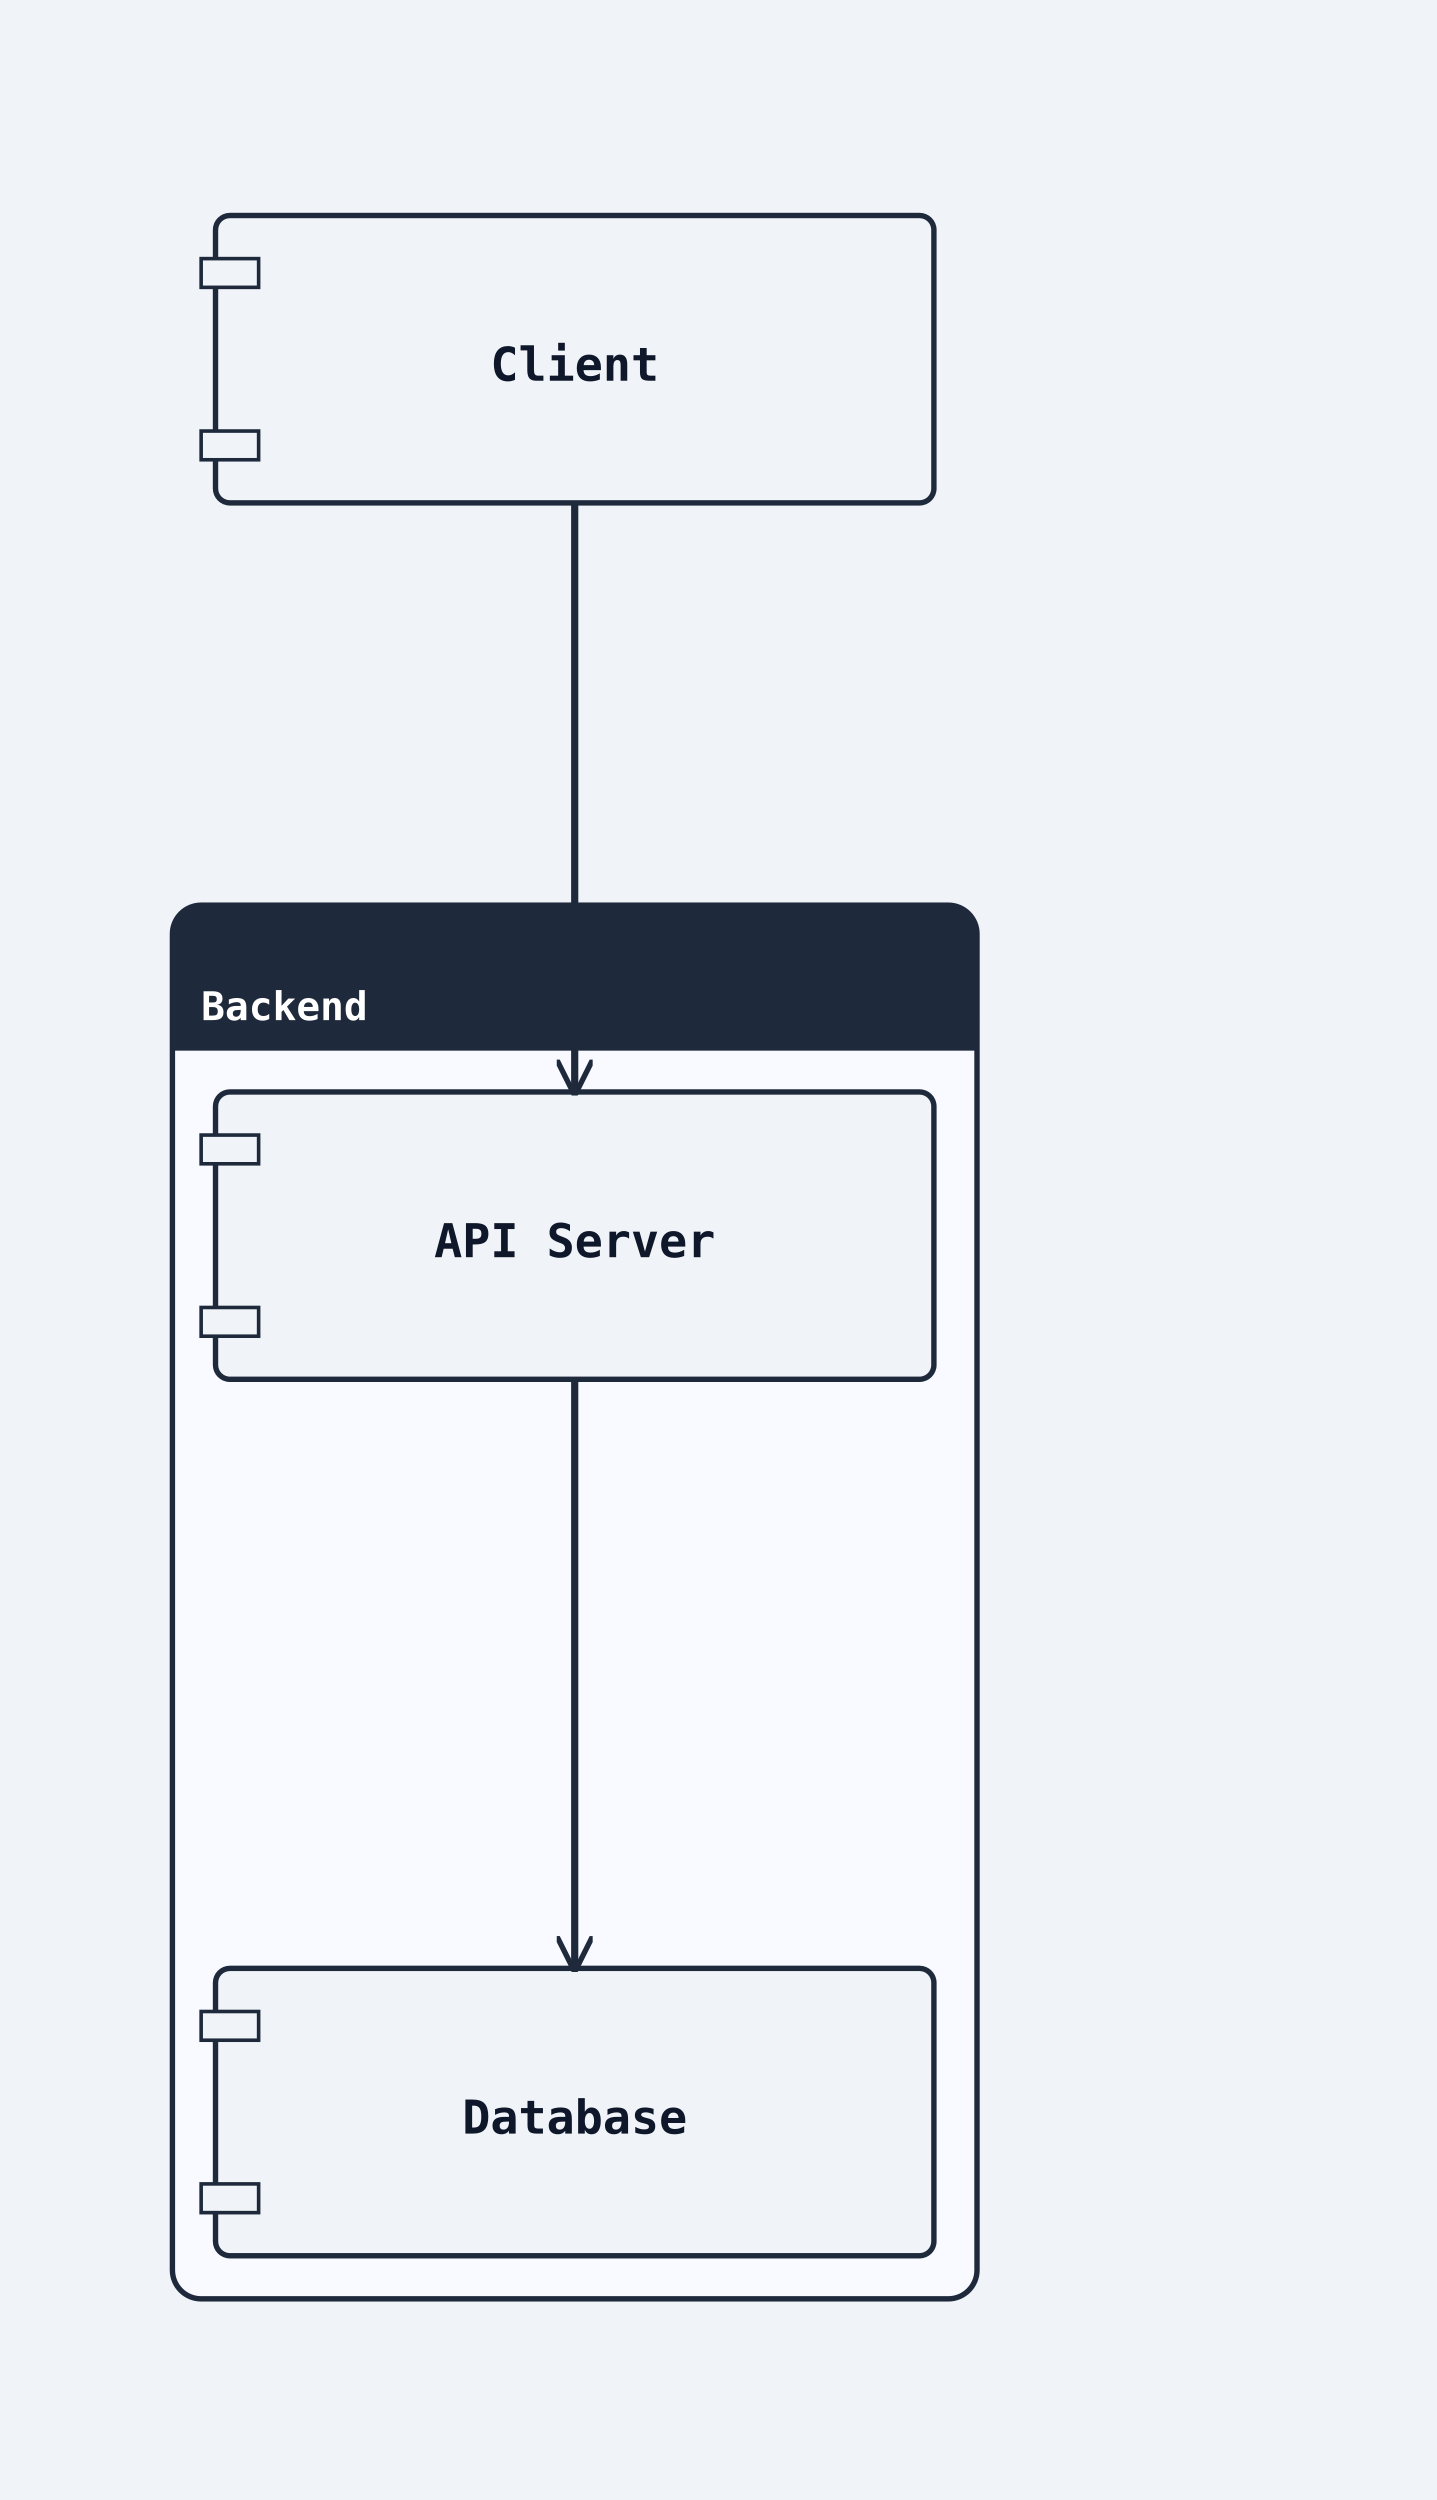
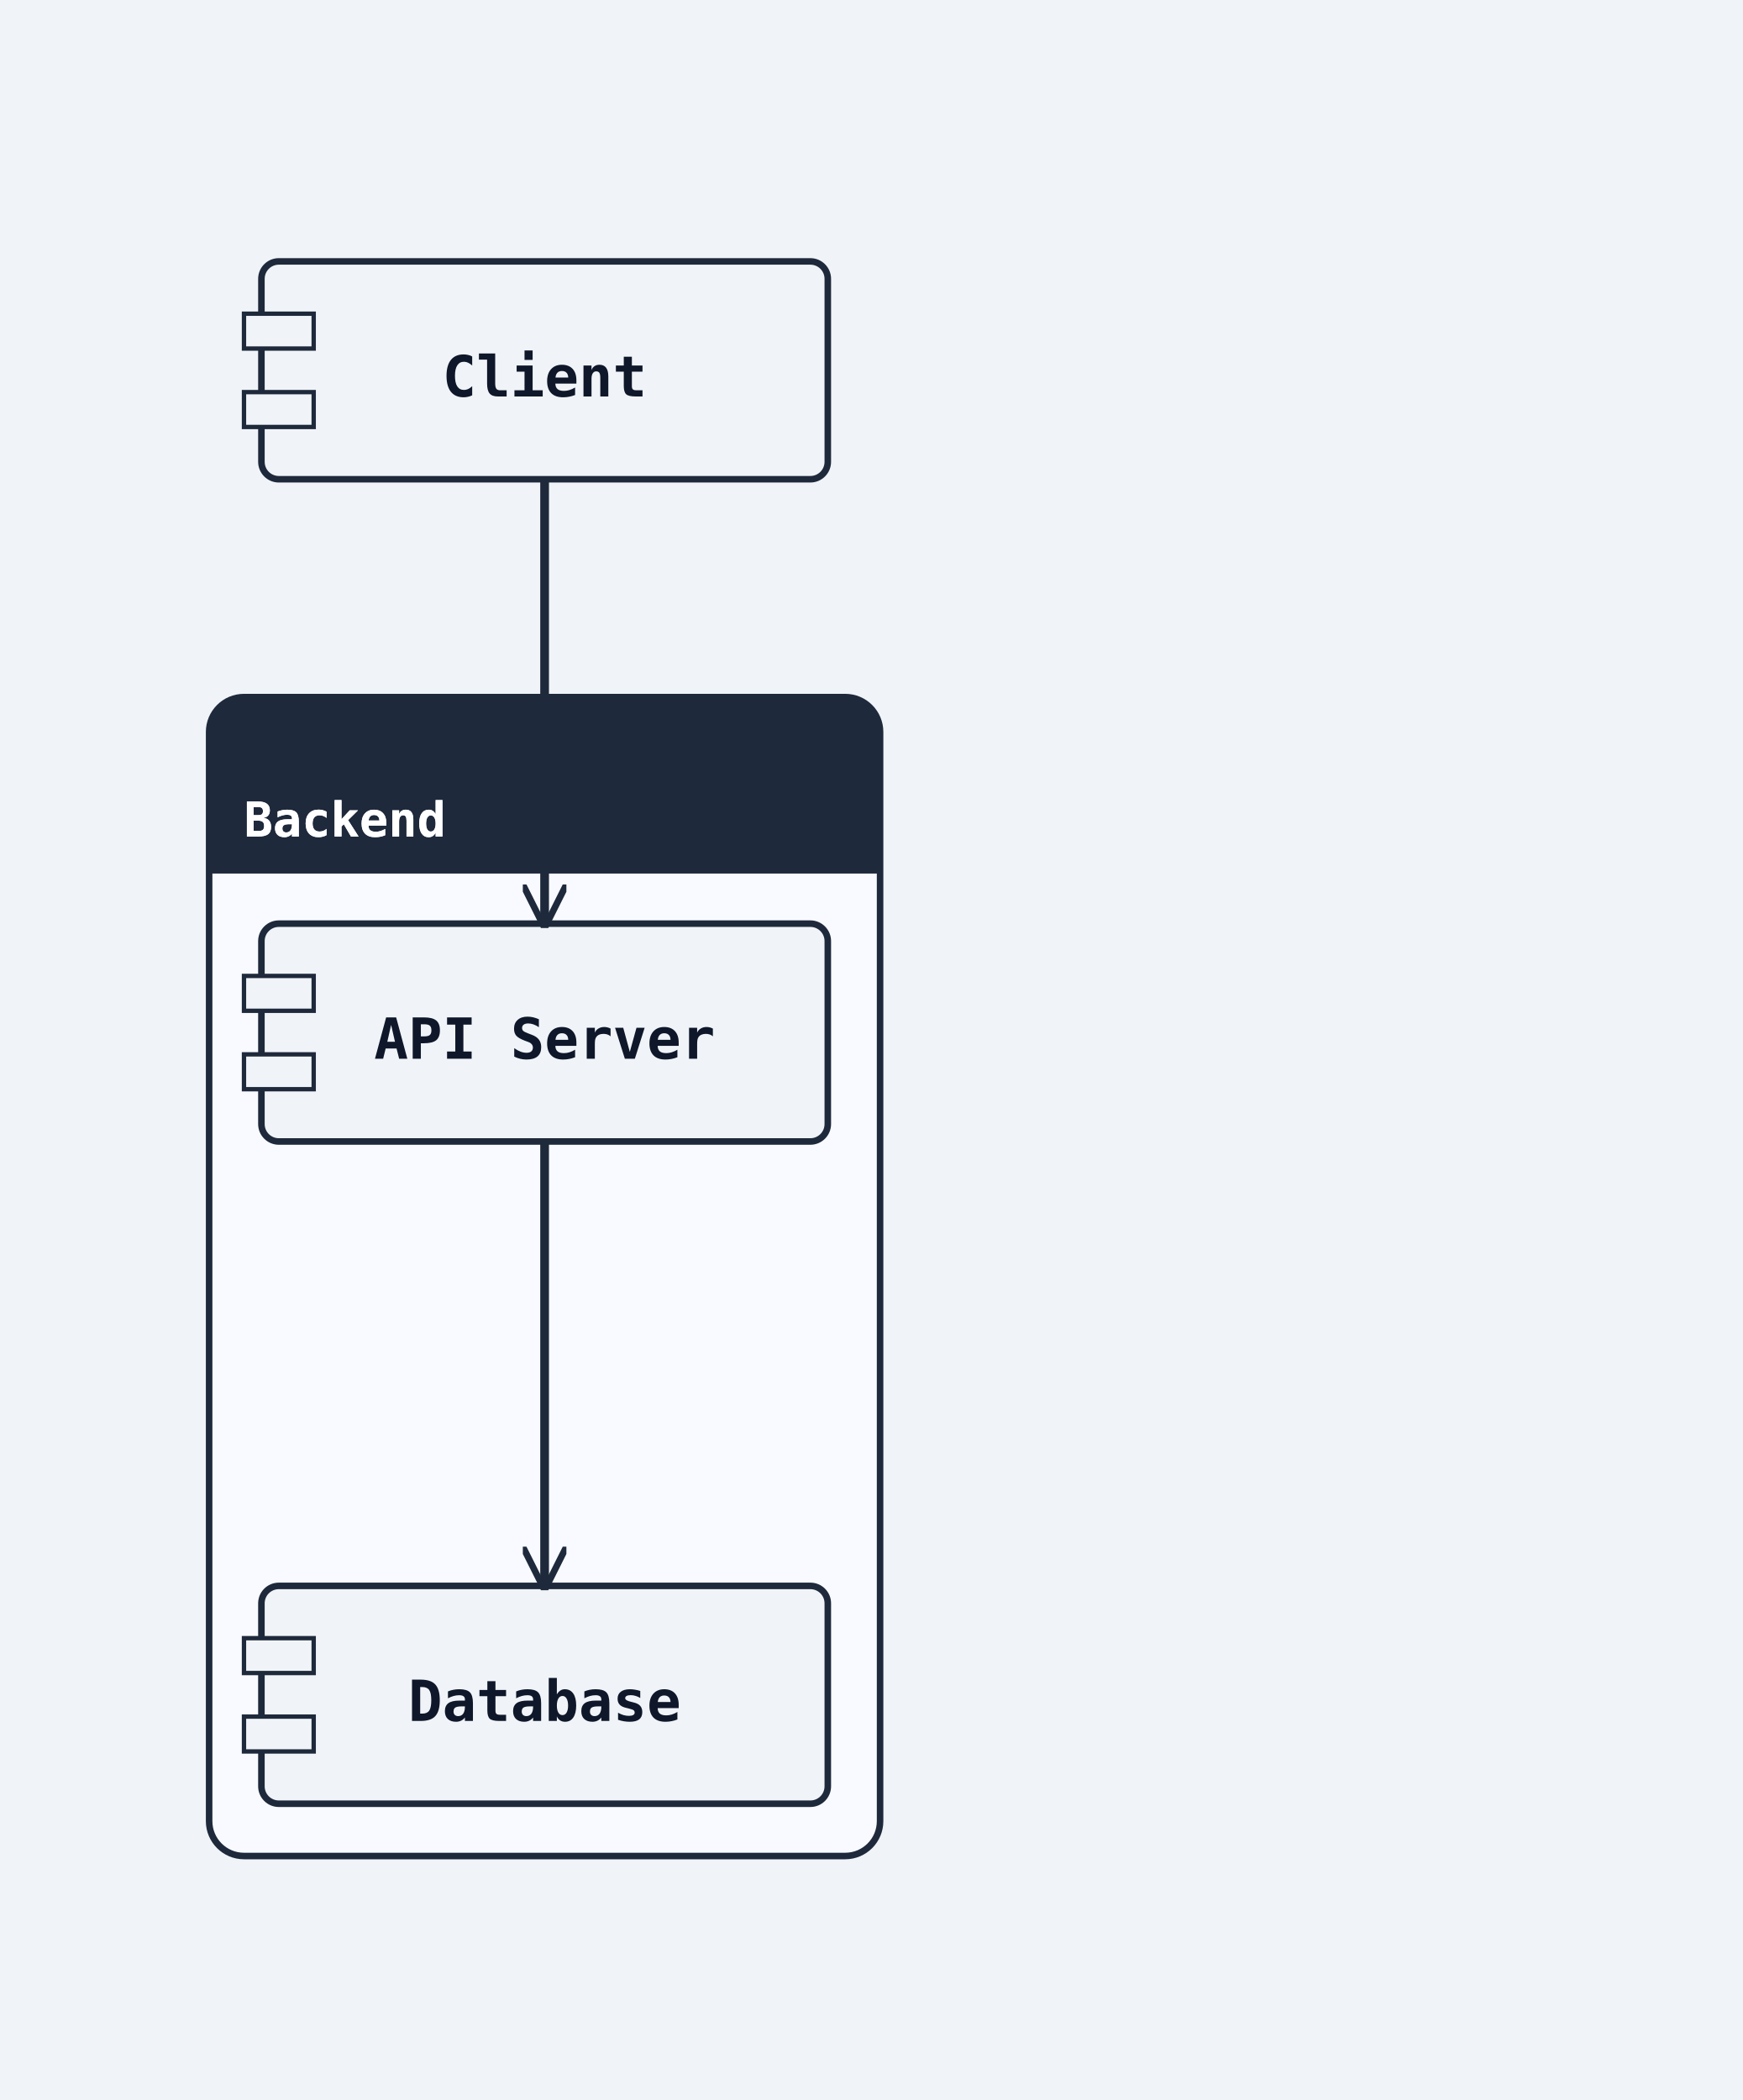
- <svg xmlns="http://www.w3.org/2000/svg" width="400" height="696" viewBox="0 0 400 696">
+ <svg xmlns="http://www.w3.org/2000/svg" width="400" height="482" viewBox="0 0 400 482">
  <rect width="100%" height="100%" fill="#f0f4f8" />
  <defs>
    <marker id="arrow-open" viewBox="0 0 10 10" refX="9" refY="5" markerWidth="10" markerHeight="10" markerUnits="userSpaceOnUse" orient="auto-start-reverse">
      <path d="M0,0 L10,5 L0,10" fill="none" stroke="#1e293b" stroke-width="1.5" />
    </marker>
    <marker id="arrow-triangle" viewBox="0 0 12 12" refX="11" refY="6" markerWidth="12" markerHeight="12" markerUnits="userSpaceOnUse" orient="auto-start-reverse">
      <polygon points="0,0 12,6 0,12" fill="#ffffff" stroke="#1e293b" stroke-width="1.5" fill-rule="nonzero" />
    </marker>
    <marker id="arrow-diamond-filled" viewBox="0 0 14 10" refX="13" refY="5" markerWidth="14" markerHeight="10" markerUnits="userSpaceOnUse" orient="auto-start-reverse">
      <path d="M0,5 L7,0 L14,5 L7,10 z" fill="#1e293b" stroke="#1e293b" stroke-width="1" />
    </marker>
    <marker id="arrow-diamond-open" viewBox="0 0 14 10" refX="13" refY="5" markerWidth="14" markerHeight="10" markerUnits="userSpaceOnUse" orient="auto-start-reverse">
      <path d="M0,5 L7,0 L14,5 L7,10 z" fill="#ffffff" stroke="#1e293b" stroke-width="1" />
    </marker>
    <marker id="arrow-double-open" viewBox="0 0 16 12" refX="15" refY="6" markerWidth="16" markerHeight="12" markerUnits="userSpaceOnUse" orient="auto-start-reverse">
      <path d="M0,1 L8,6 L0,11 M7,1 L15,6 L7,11" fill="none" stroke="#1e293b" stroke-width="1.5" stroke-linejoin="round" />
    </marker>
    <marker id="arrow-circle-open" viewBox="0 0 12 12" refX="11" refY="6" markerWidth="12" markerHeight="12" markerUnits="userSpaceOnUse" orient="auto-start-reverse">
      <circle cx="6" cy="6" r="4" fill="#ffffff" stroke="#1e293b" stroke-width="1.5" />
    </marker>
    <marker id="arrow-circle-filled" viewBox="0 0 12 12" refX="11" refY="6" markerWidth="12" markerHeight="12" markerUnits="userSpaceOnUse" orient="auto-start-reverse">
      <circle cx="6" cy="6" r="4" fill="#1e293b" stroke="#1e293b" stroke-width="1.5" />
    </marker>
    <marker id="arrow-triangle-filled" viewBox="0 0 12 12" refX="11" refY="6" markerWidth="12" markerHeight="12" markerUnits="userSpaceOnUse" orient="auto-start-reverse">
      <polygon points="0,0 12,6 0,12" fill="#1e293b" stroke="#1e293b" stroke-width="1.5" />
    </marker>
    <marker id="arrow-box-filled" viewBox="0 0 12 12" refX="11" refY="6" markerWidth="12" markerHeight="12" markerUnits="userSpaceOnUse" orient="auto-start-reverse">
      <rect x="2" y="2" width="8" height="8" fill="#1e293b" stroke="#1e293b" stroke-width="1.5" />
    </marker>
    <marker id="arrow-plus" viewBox="0 0 12 12" refX="11" refY="6" markerWidth="12" markerHeight="12" markerUnits="userSpaceOnUse" orient="auto-start-reverse">
      <path d="M6,1 L6,11 M1,6 L11,6" fill="none" stroke="#1e293b" stroke-width="1.8" stroke-linecap="round" />
    </marker>
    <marker id="arrow-slash" viewBox="0 0 12 12" refX="10" refY="6" markerWidth="12" markerHeight="12" markerUnits="userSpaceOnUse" orient="auto-start-reverse">
      <path d="M3,2 L9,10" fill="none" stroke="#1e293b" stroke-width="1.8" stroke-linecap="round" />
    </marker>
    <marker id="arrow-cross" viewBox="0 0 12 12" refX="11" refY="6" markerWidth="12" markerHeight="12" markerUnits="userSpaceOnUse" orient="auto-start-reverse">
      <path d="M2,2 L10,10 M10,2 L2,10" fill="none" stroke="#1e293b" stroke-width="1.8" stroke-linecap="round" />
    </marker>
    <marker id="arrow-bracket-open" viewBox="0 0 12 14" refX="11" refY="7" markerWidth="12" markerHeight="14" markerUnits="userSpaceOnUse" orient="auto-start-reverse">
      <path d="M10,1 L4,1 L4,13 L10,13" fill="none" stroke="#1e293b" stroke-width="1.8" stroke-linecap="round" stroke-linejoin="round" />
    </marker>
  </defs>
  <marker id="arrow-ie-one" viewBox="0 0 24 16" refX="22" refY="8" markerWidth="24" markerHeight="16" markerUnits="userSpaceOnUse" orient="auto-start-reverse">
    <path d="M16,2 L16,14" fill="none" stroke="#1e293b" stroke-width="1.8" stroke-linecap="round" />
  </marker>
  <marker id="arrow-ie-zero-one" viewBox="0 0 30 16" refX="28" refY="8" markerWidth="30" markerHeight="16" markerUnits="userSpaceOnUse" orient="auto-start-reverse">
    <circle cx="10" cy="8" r="4" fill="#ffffff" stroke="#1e293b" stroke-width="1.5" />
    <path d="M20,2 L20,14" fill="none" stroke="#1e293b" stroke-width="1.8" stroke-linecap="round" />
  </marker>
  <marker id="arrow-ie-zero-many" viewBox="0 0 34 18" refX="32" refY="9" markerWidth="34" markerHeight="18" markerUnits="userSpaceOnUse" orient="auto-start-reverse">
    <circle cx="8" cy="9" r="4" fill="#ffffff" stroke="#1e293b" stroke-width="1.5" />
    <path d="M18,9 L31,2 M18,9 L31,9 M18,9 L31,16" fill="none" stroke="#1e293b" stroke-width="1.7" stroke-linecap="round" />
  </marker>
  <marker id="arrow-ie-one-many" viewBox="0 0 34 18" refX="32" refY="9" markerWidth="34" markerHeight="18" markerUnits="userSpaceOnUse" orient="auto-start-reverse">
    <path d="M8,2 L8,16 M18,9 L31,2 M18,9 L31,9 M18,9 L31,16" fill="none" stroke="#1e293b" stroke-width="1.7" stroke-linecap="round" />
  </marker>
-   <rect class="uml-group-frame" data-uml-group="Backend" x="48" y="252" width="224" height="388" rx="8" ry="8" fill="#f8faff" stroke="#1e293b" stroke-width="1.5" />
-   <rect x="48" y="252" width="224" height="40" rx="8" ry="8" fill="#1e293b" stroke="none" />
-   <rect x="48" y="284" width="224" height="8" fill="#1e293b" stroke="none" />
-   <text x="56" y="284" font-family="monospace" font-size="11" font-weight="600" fill="#ffffff">Backend</text>
-   <line x1="48" y1="292" x2="272" y2="292" stroke="#1e293b" stroke-width="1" />
-   <rect class="uml-node uml-component" data-uml-kind="component" x="60" y="304" width="200" height="80" rx="4" ry="4" fill="#f0f4f8" stroke="#1e293b" stroke-width="1.5" />
-   <rect x="56" y="316" width="16" height="8" fill="#f0f4f8" stroke="#1e293b" stroke-width="1" />
-   <rect x="56" y="364" width="16" height="8" fill="#f0f4f8" stroke="#1e293b" stroke-width="1" />
-   <text x="160" y="350" text-anchor="middle" font-family="monospace" font-size="13" font-weight="600" fill="#0f172a">API Server</text>
-   <rect class="uml-node uml-component" data-uml-kind="component" x="60" y="548" width="200" height="80" rx="4" ry="4" fill="#f0f4f8" stroke="#1e293b" stroke-width="1.5" />
-   <rect x="56" y="560" width="16" height="8" fill="#f0f4f8" stroke="#1e293b" stroke-width="1" />
-   <rect x="56" y="608" width="16" height="8" fill="#f0f4f8" stroke="#1e293b" stroke-width="1" />
-   <text x="160" y="594" text-anchor="middle" font-family="monospace" font-size="13" font-weight="600" fill="#0f172a">Database</text>
-   <rect class="uml-node uml-component" data-uml-kind="component" x="60" y="60" width="200" height="80" rx="4" ry="4" fill="#f0f4f8" stroke="#1e293b" stroke-width="1.5" />
+   <rect class="uml-group-frame" data-uml-group="Backend" x="48" y="160" width="154" height="266" rx="8" ry="8" fill="#f8faff" stroke="#1e293b" stroke-width="1.5" />
+   <rect x="48" y="160" width="154" height="40" rx="8" ry="8" fill="#1e293b" stroke="none" />
+   <rect x="48" y="192" width="154" height="8" fill="#1e293b" stroke="none" />
+   <text x="56" y="192" font-family="monospace" font-size="11" font-weight="600" fill="#ffffff">Backend</text>
+   <line x1="48" y1="200" x2="202" y2="200" stroke="#1e293b" stroke-width="1" />
+   <rect class="uml-node uml-component" data-uml-kind="component" x="60" y="212" width="130" height="50" rx="4" ry="4" fill="#f0f4f8" stroke="#1e293b" stroke-width="1.5" />
+   <rect x="56" y="224" width="16" height="8" fill="#f0f4f8" stroke="#1e293b" stroke-width="1" />
+   <rect x="56" y="242" width="16" height="8" fill="#f0f4f8" stroke="#1e293b" stroke-width="1" />
+   <text x="125" y="243" text-anchor="middle" font-family="monospace" font-size="13" font-weight="600" fill="#0f172a">API Server</text>
+   <rect class="uml-node uml-component" data-uml-kind="component" x="60" y="364" width="130" height="50" rx="4" ry="4" fill="#f0f4f8" stroke="#1e293b" stroke-width="1.5" />
+   <rect x="56" y="376" width="16" height="8" fill="#f0f4f8" stroke="#1e293b" stroke-width="1" />
+   <rect x="56" y="394" width="16" height="8" fill="#f0f4f8" stroke="#1e293b" stroke-width="1" />
+   <text x="125" y="395" text-anchor="middle" font-family="monospace" font-size="13" font-weight="600" fill="#0f172a">Database</text>
+   <rect class="uml-node uml-component" data-uml-kind="component" x="60" y="60" width="130" height="50" rx="4" ry="4" fill="#f0f4f8" stroke="#1e293b" stroke-width="1.5" />
  <rect x="56" y="72" width="16" height="8" fill="#f0f4f8" stroke="#1e293b" stroke-width="1" />
-   <rect x="56" y="120" width="16" height="8" fill="#f0f4f8" stroke="#1e293b" stroke-width="1" />
-   <text x="160" y="106" text-anchor="middle" font-family="monospace" font-size="13" font-weight="600" fill="#0f172a">Client</text>
-   <polyline class="uml-relation" data-uml-from="Client" data-uml-to="API" data-uml-arrow="--&gt;" points="160,140 160,222 160,304" fill="none" stroke="#1e293b" stroke-width="2" marker-end="url(#arrow-open)" />
-   <polyline class="uml-relation" data-uml-from="API" data-uml-to="Database" data-uml-arrow="--&gt;" points="160,384 160,466 160,548" fill="none" stroke="#1e293b" stroke-width="2" marker-end="url(#arrow-open)" />
+   <rect x="56" y="90" width="16" height="8" fill="#f0f4f8" stroke="#1e293b" stroke-width="1" />
+   <text x="125" y="91" text-anchor="middle" font-family="monospace" font-size="13" font-weight="600" fill="#0f172a">Client</text>
+   <polyline class="uml-relation" data-uml-from="Client" data-uml-to="API" data-uml-arrow="--&gt;" points="125,110 125,208 125,212" fill="none" stroke="#1e293b" stroke-width="2" marker-end="url(#arrow-open)" />
+   <polyline class="uml-relation" data-uml-from="API" data-uml-to="Database" data-uml-arrow="--&gt;" points="125,262 125,313 125,364" fill="none" stroke="#1e293b" stroke-width="2" marker-end="url(#arrow-open)" />
+   <text x="56" y="192" font-family="monospace" font-size="11" font-weight="600" fill="#ffffff">Backend</text>
</svg>
